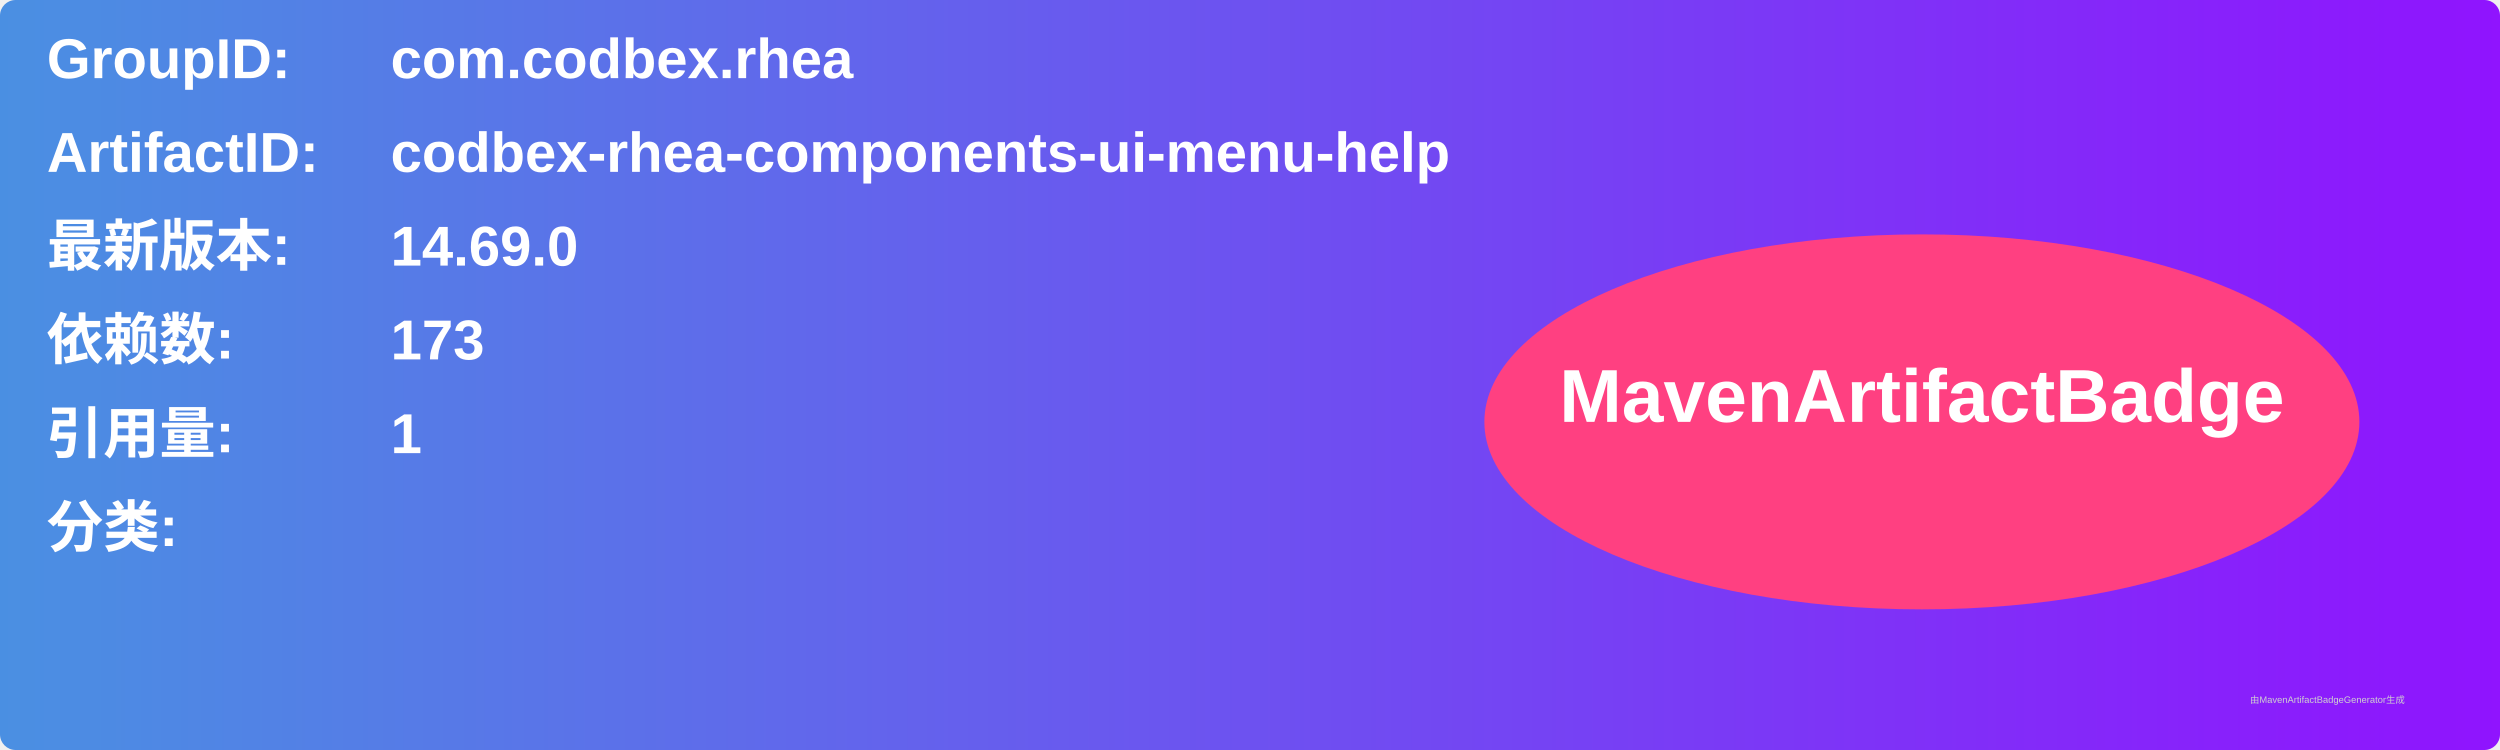
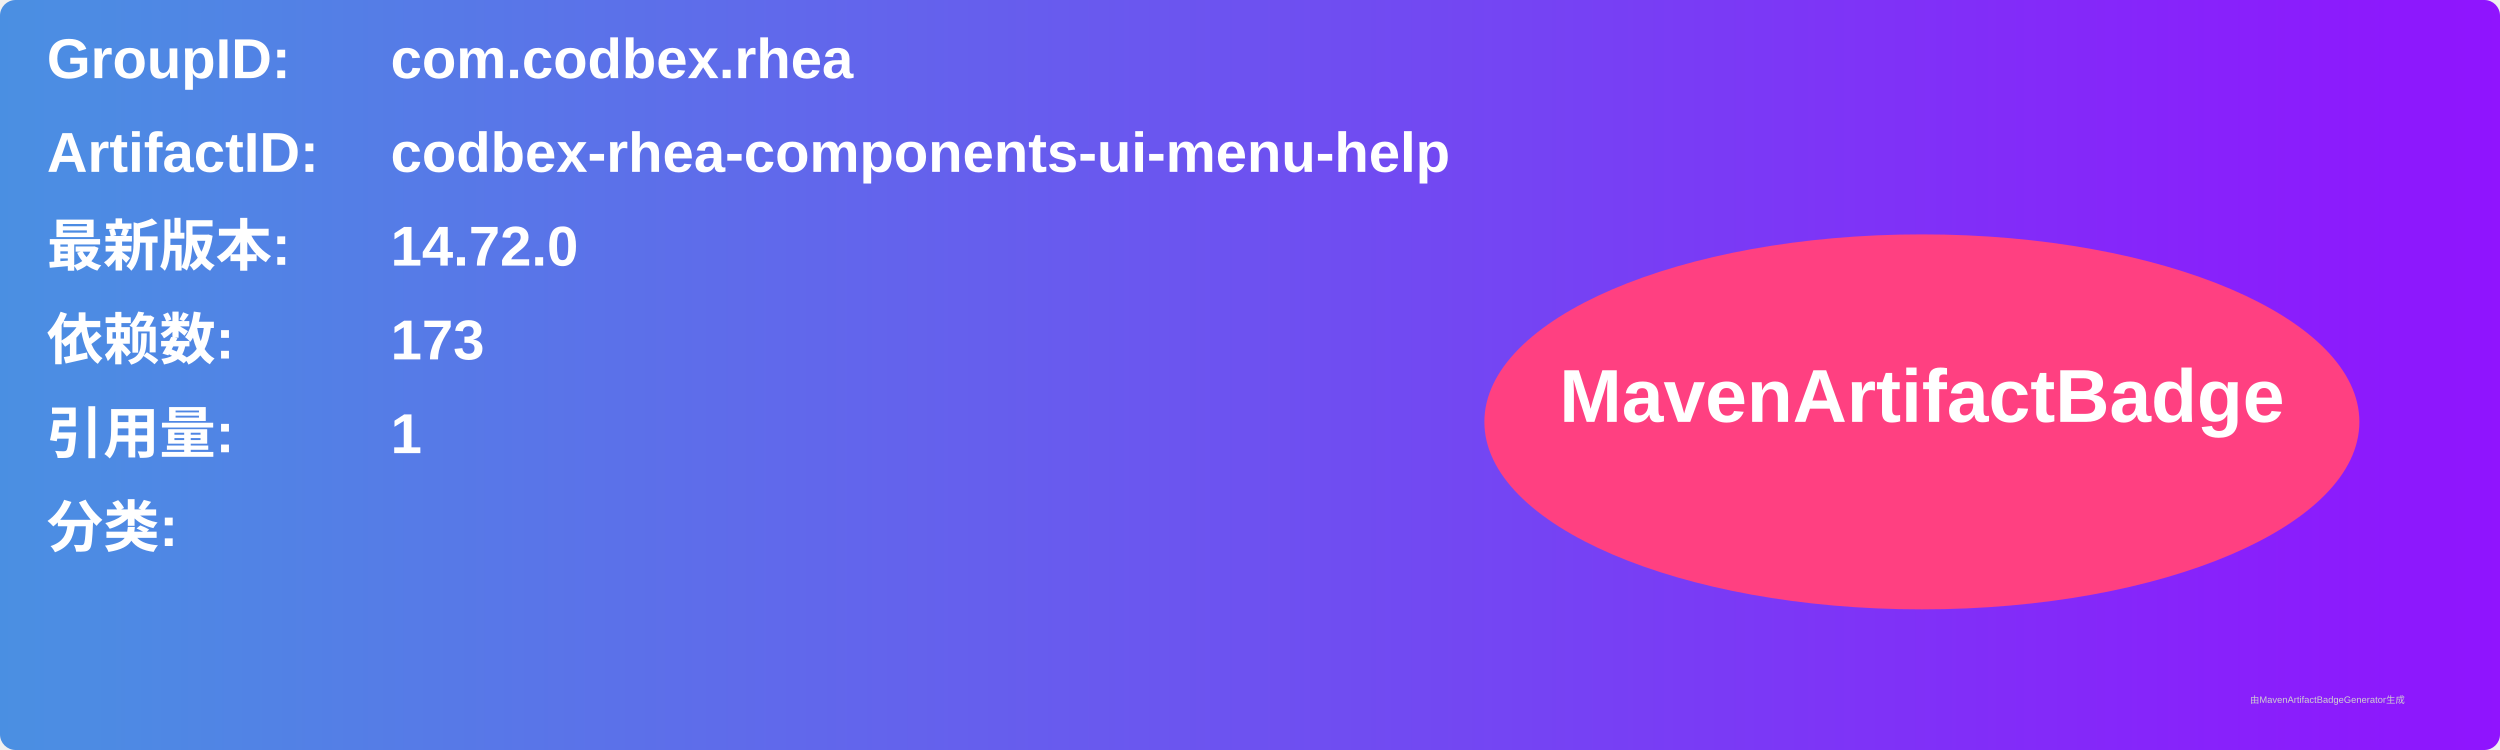
<svg xmlns="http://www.w3.org/2000/svg" width="800" height="240" viewBox="0 0 800 240">
  <linearGradient id="grad" x1="0%" y1="0%" x2="100%" y2="0%">
    <stop offset="0%" stop-color="#4a90e2" />
    <stop offset="100%" stop-color="#9013fe" />
  </linearGradient>
  <rect width="100%" height="100%" rx="5" ry="5" fill="url(#grad)" />
  <g transform="translate(15, 15)">
    <text x="0" y="10" font-family="Arial" font-size="18" fill="white" font-weight="bold" width="260">GroupID:</text>
    <text x="110" y="10" font-family="Arial" font-size="18" fill="white" font-weight="bold" width="460">com.codbex.rhea</text>
    <text x="0" y="40" font-family="Arial" font-size="18" fill="white" font-weight="bold" width="260">ArtifactID:</text>
    <text x="110" y="40" font-family="Arial" font-size="18" fill="white" font-weight="bold" width="460">codbex-rhea-components-ui-menu-help</text>
    <text x="0" y="70" font-family="Arial" font-size="18" fill="white" font-weight="bold">最新版本:</text>
    <text x="110" y="70" font-family="Arial" font-size="18" fill="white" font-weight="bold">
-       <tspan font-weight="bold">14.69.0</tspan>
+       <tspan font-weight="bold">14.72.0</tspan>
    </text>
    <text x="0" y="100" font-family="Arial" font-size="18" fill="white" font-weight="bold">依赖数: </text>
    <text x="110" y="100" font-family="Arial" font-size="18" fill="white">
      <tspan font-weight="bold">173</tspan>
    </text>
    <text x="0" y="130" font-family="Arial" font-size="18" fill="white" font-weight="bold">引用量: </text>
    <text x="110" y="130" font-family="Arial" font-size="18" fill="white">
      <tspan font-weight="bold">1</tspan>
    </text>
    <text x="0" y="160" font-family="Arial" font-size="18" fill="white" font-weight="bold">分类:</text>
    <text x="10" y="190" font-family="Arial" font-size="10" fill="white">
      <tspan font-weight="bold" />
    </text>
    <ellipse cx="600" cy="120" rx="140" ry="60" fill="#ff4081" />
    <text x="600" y="120" text-anchor="middle" font-family="Arial" font-size="24" fill="white" font-weight="bold">MavenArtifactBadge</text>
  </g>
  <text x="720" y="225" font-family="Arial" font-size="3" fill="#d0d0d0">由MavenArtifactBadgeGenerator生成</text>
</svg>
